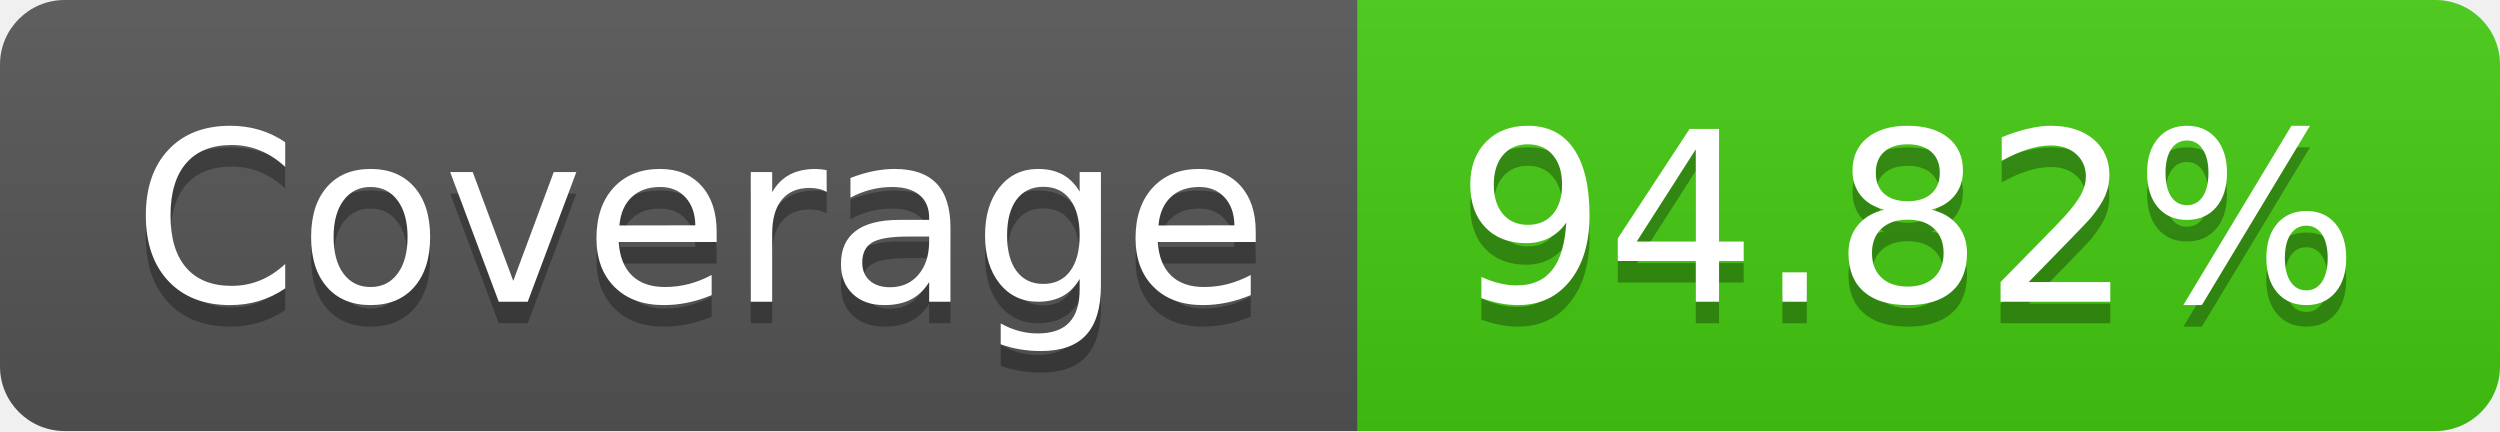
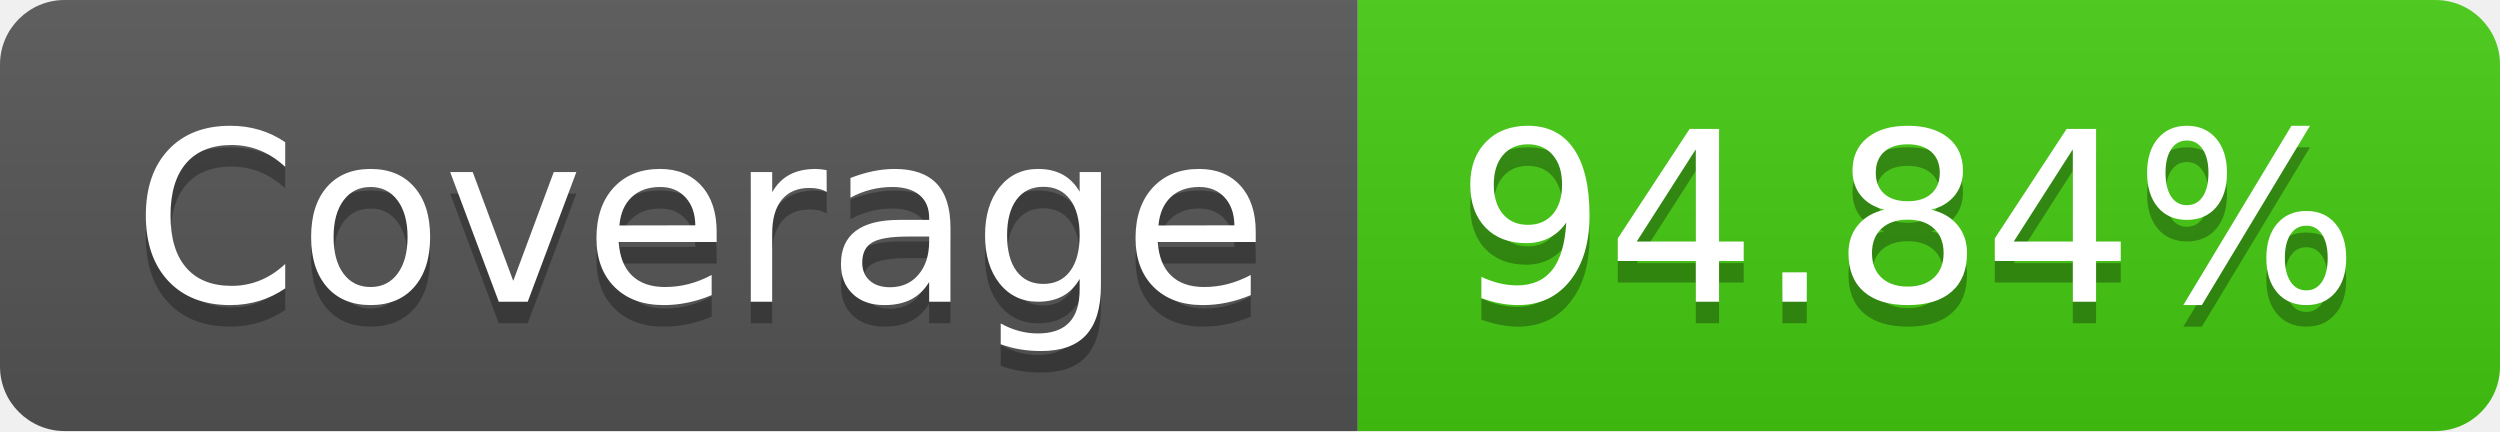
- <svg xmlns="http://www.w3.org/2000/svg" width="116" height="20" role="img" aria-label="Coverage: 94.82%">
+ <svg xmlns="http://www.w3.org/2000/svg" width="116" height="20" role="img" aria-label="Coverage: 94.84%">
  <linearGradient id="s" x2="0" y2="100%">
    <stop offset="0" stop-color="#bbb" stop-opacity=".1" />
    <stop offset="1" stop-opacity=".1" />
  </linearGradient>
  <clipPath id="r">
    <rect width="116" height="20" rx="3" fill="#fff" />
  </clipPath>
  <g clip-path="url(#r)">
    <rect width="63" height="20" fill="#555" />
    <rect x="63" width="53" height="20" fill="#4c1" />
    <rect width="116" height="20" fill="url(#s)" />
  </g>
  <g fill="#fff" text-anchor="middle" font-family="Verdana,Geneva,DejaVu Sans,sans-serif" text-rendering="geometricPrecision" font-size="110">
    <text aria-hidden="true" x="325" y="150" fill="#010101" fill-opacity=".3" transform="scale(.1)" textLength="530">Coverage</text>
    <text x="325" y="140" transform="scale(.1)" fill="#fff" textLength="530">Coverage</text>
-     <text aria-hidden="true" x="885" y="150" fill="#010101" fill-opacity=".3" transform="scale(.1)" textLength="430">94.82%</text>
-     <text x="885" y="140" transform="scale(.1)" fill="#fff" textLength="430">94.82%</text>
+     <text aria-hidden="true" x="885" y="150" fill="#010101" fill-opacity=".3" transform="scale(.1)" textLength="430">94.84%</text>
+     <text x="885" y="140" transform="scale(.1)" fill="#fff" textLength="430">94.84%</text>
  </g>
</svg>
